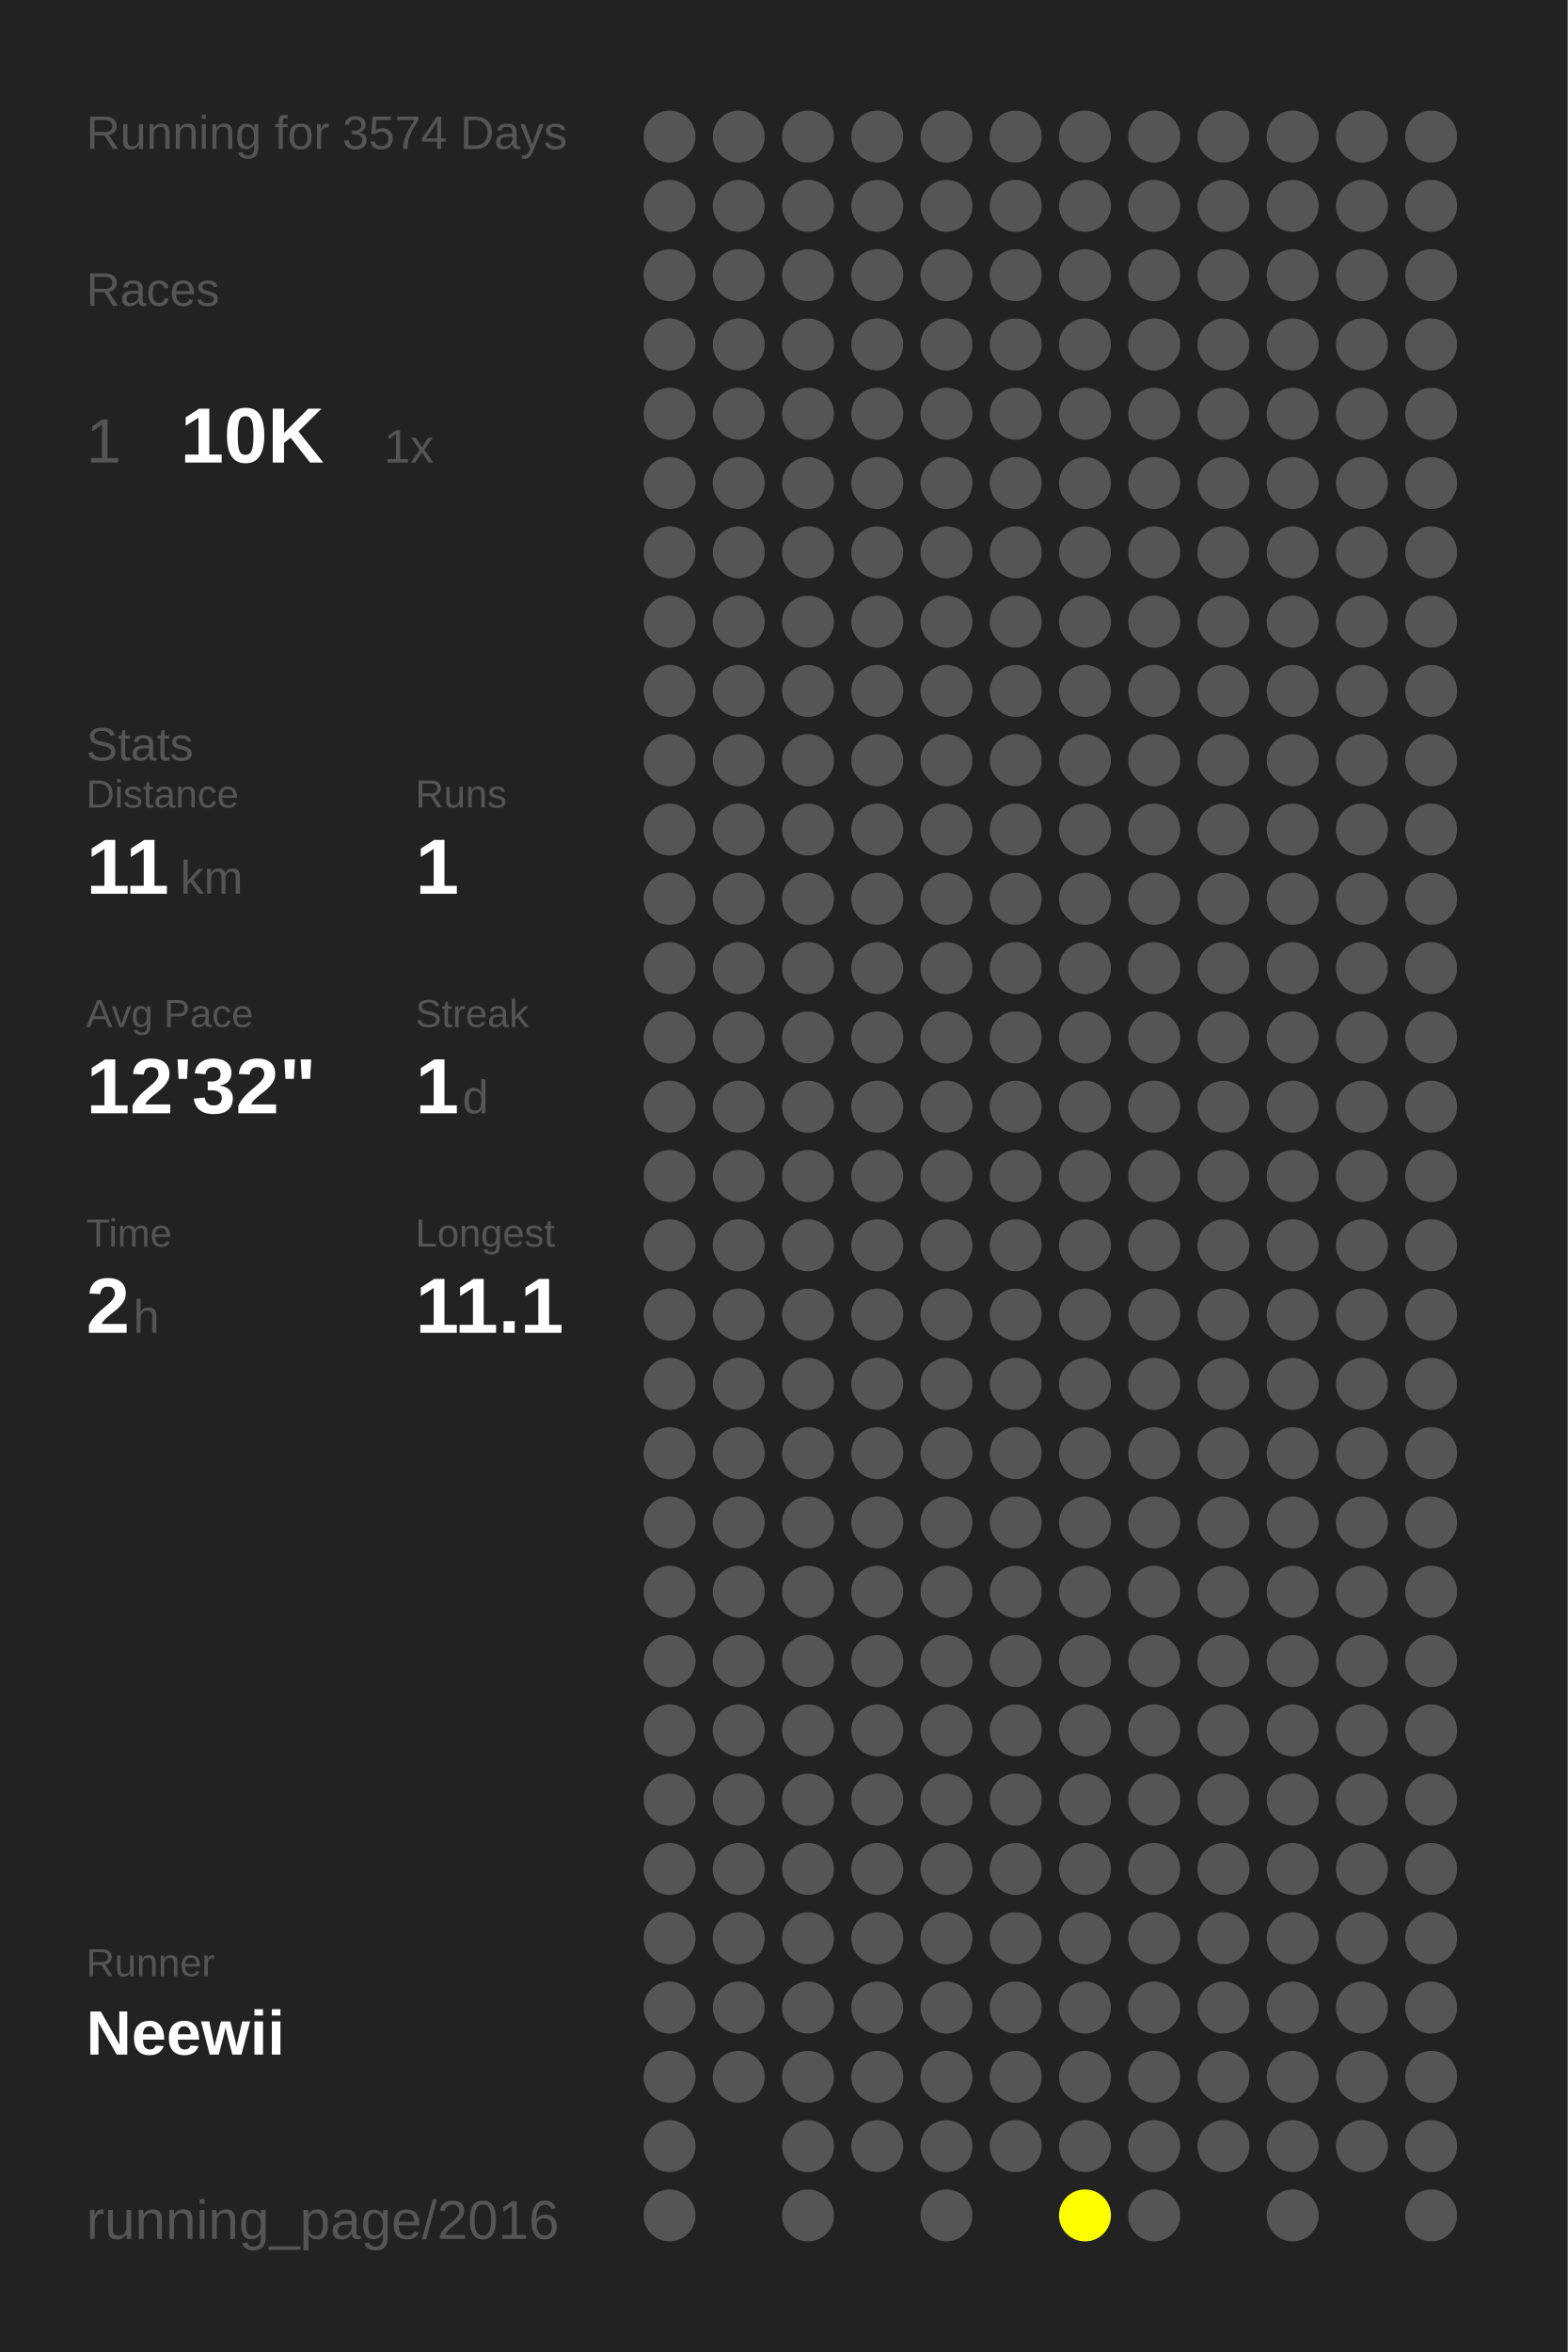
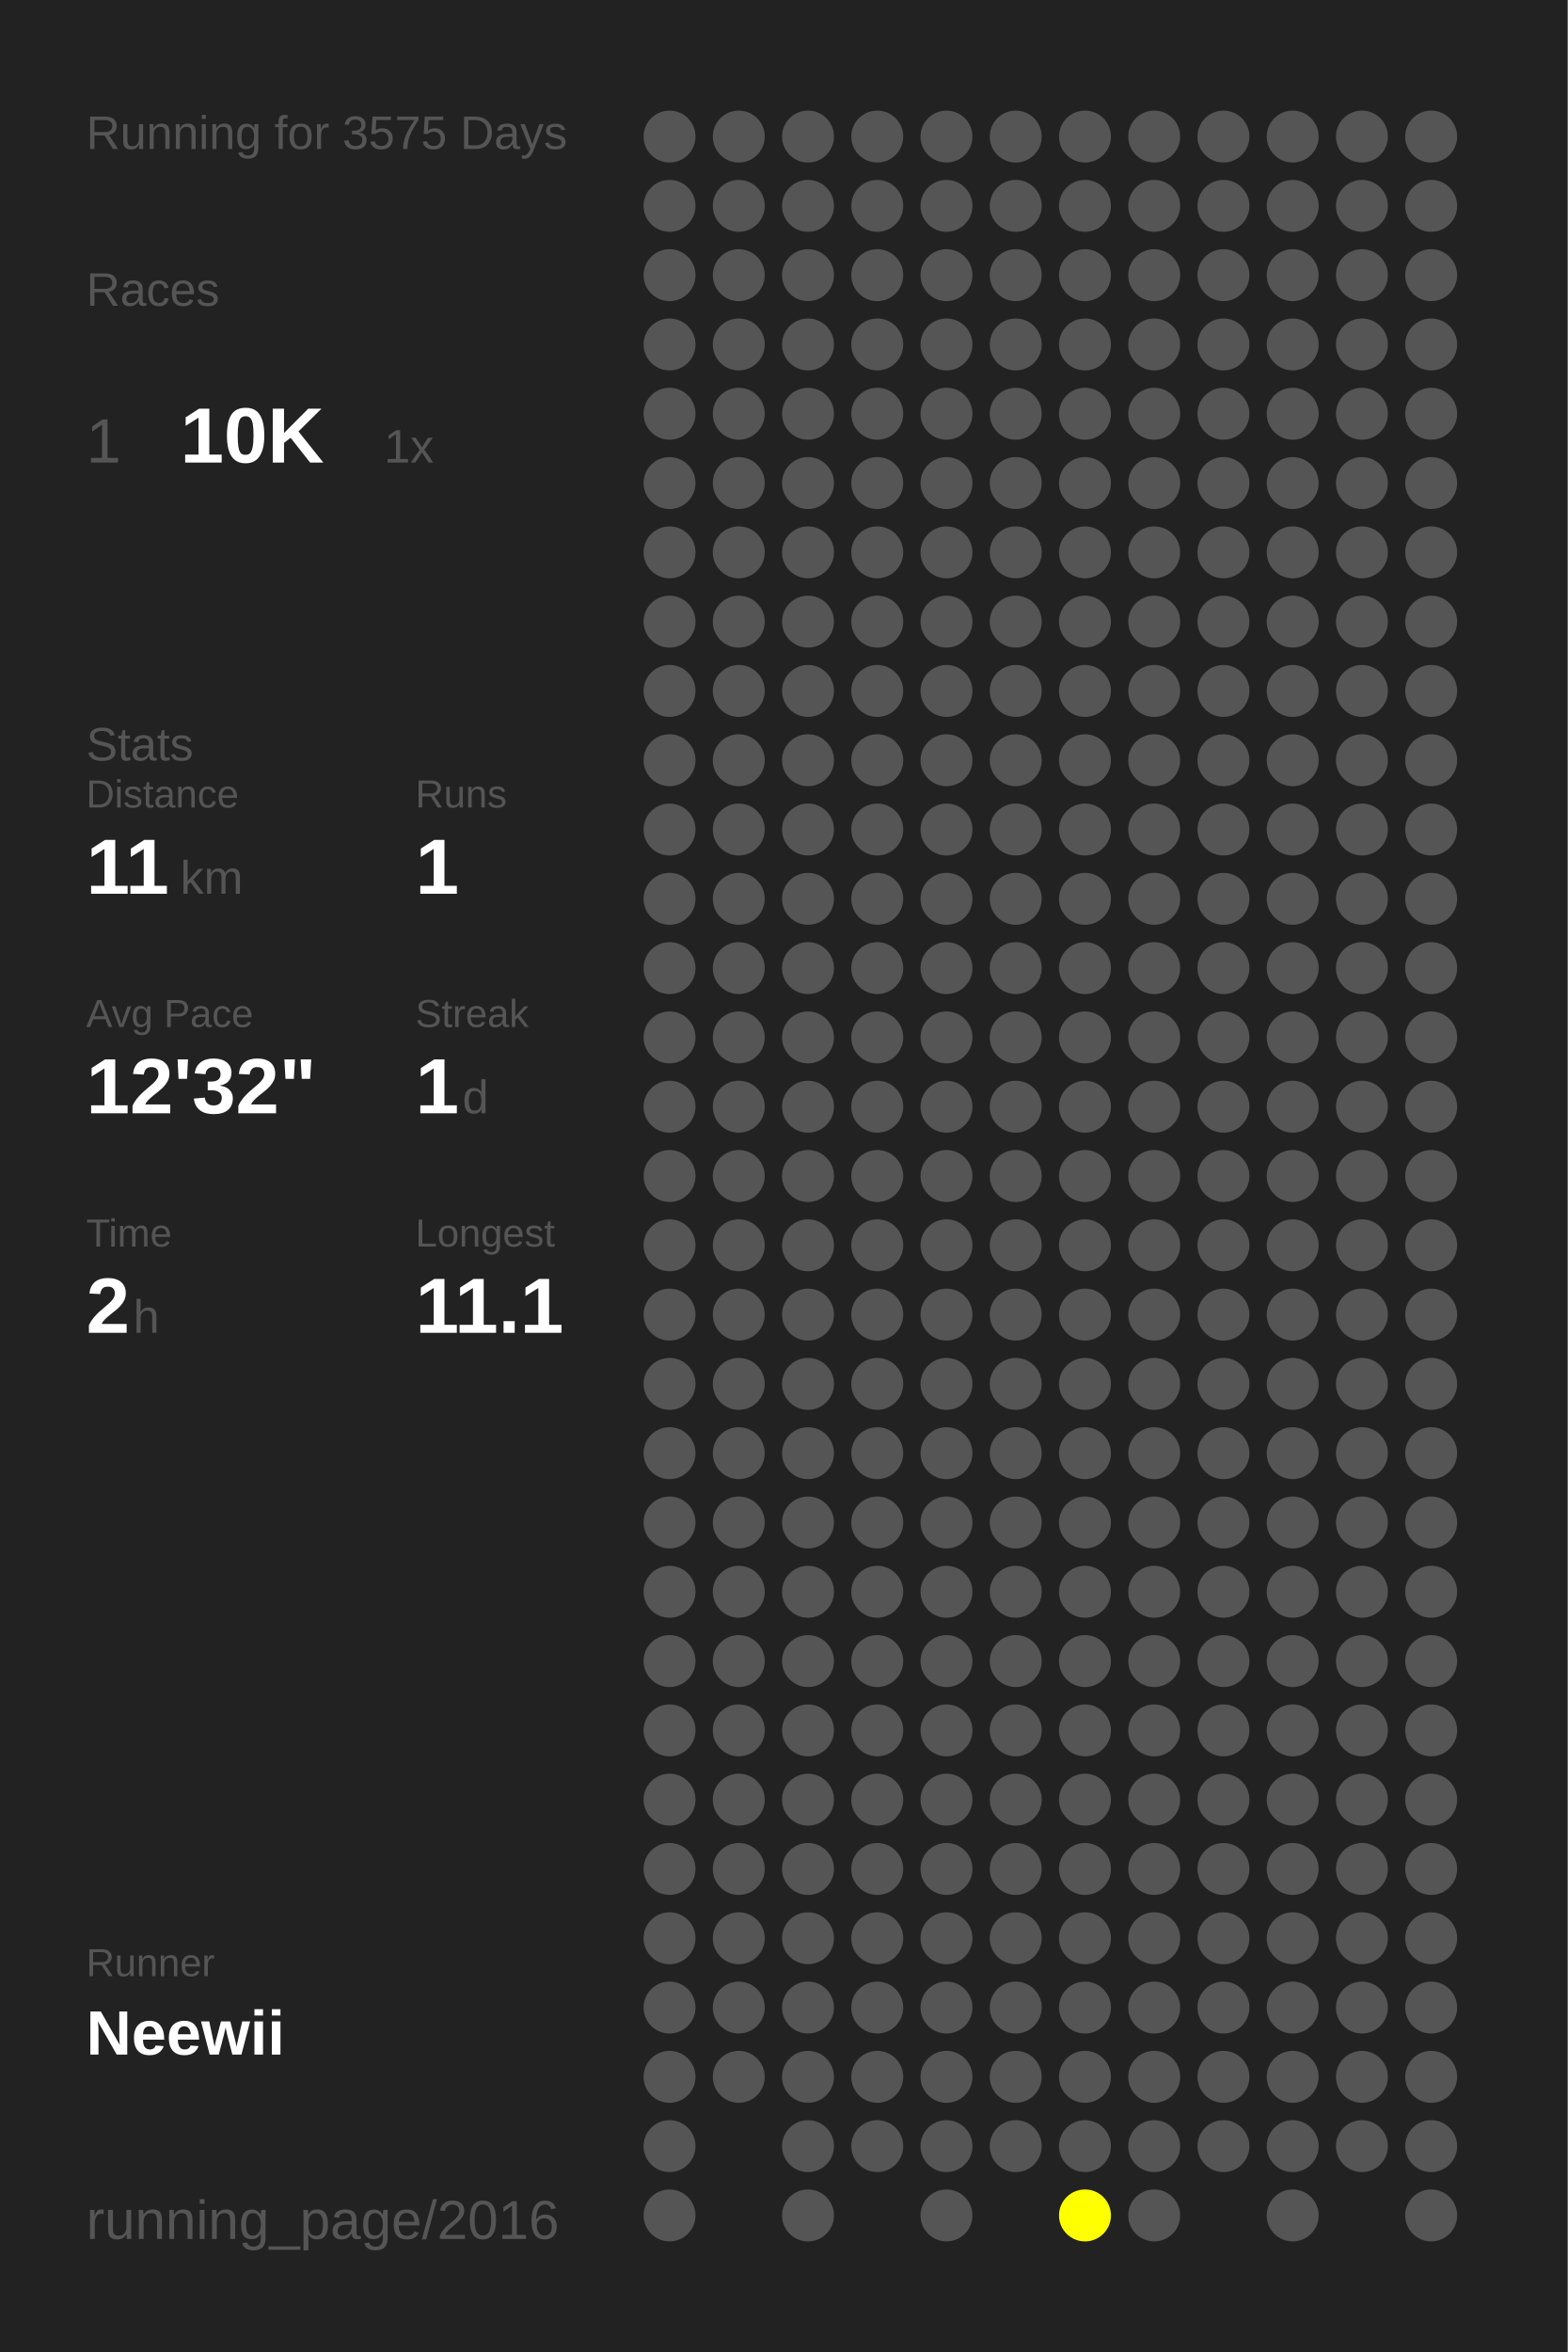
<svg xmlns="http://www.w3.org/2000/svg" baseProfile="full" height="300mm" version="1.1" viewBox="0,0,200,300" width="200mm">
  <defs />
  <rect fill="#222222" height="300" width="200" x="0" y="0" />
-   <text fill="#555555" style="font-size:6px; font-family:Arial;" x="11" y="19">Running for 3574 Days</text>
+   <text fill="#555555" style="font-size:6px; font-family:Arial;" x="11" y="19">Running for 3575 Days</text>
  <text fill="#555555" style="font-size:6px; font-family:Arial;" x="11" y="39">Races</text>
  <text fill="#555555" style="font-size:8px; font-family:Arial;" x="11" y="59">1</text>
  <text fill="#FFFFFF" style="font-size:10px; font-family:Arial; font-weight:bold;" x="23" y="59">10K</text>
  <text fill="#555555" style="font-size:6px; font-family:Arial;" x="49" y="59">1x</text>
  <text fill="#555555" style="font-size:6px; font-family:Arial;" x="11" y="97">Stats</text>
  <text fill="#555555" style="font-size:5px; font-family:Arial;" x="11" y="103">Distance</text>
  <text fill="#FFFFFF" style="font-size:10px; font-family:Arial; font-weight:bold;" x="11" y="114">11</text>
  <text fill="#555555" style="font-size:6px; font-family:Arial;" x="23" y="114">km</text>
  <text fill="#555555" style="font-size:5px; font-family:Arial;" x="53" y="103">Runs</text>
  <text fill="#FFFFFF" style="font-size:10px; font-family:Arial; font-weight:bold;" x="53" y="114">1</text>
  <text fill="#555555" style="font-size:5px; font-family:Arial;" x="11" y="131">Avg Pace</text>
  <text fill="#FFFFFF" style="font-size:10px; font-family:Arial; font-weight:bold;" x="11" y="142">12'32"</text>
  <text fill="#555555" style="font-size:5px; font-family:Arial;" x="53" y="131">Streak</text>
  <text fill="#FFFFFF" style="font-size:10px; font-family:Arial; font-weight:bold;" x="53" y="142">1</text>
  <text fill="#555555" style="font-size:6px; font-family:Arial;" x="59" y="142">d</text>
  <text fill="#555555" style="font-size:5px; font-family:Arial;" x="11" y="159">Time</text>
  <text fill="#FFFFFF" style="font-size:10px; font-family:Arial; font-weight:bold;" x="11" y="170">2</text>
  <text fill="#555555" style="font-size:6px; font-family:Arial;" x="17" y="170">h</text>
  <text fill="#555555" style="font-size:5px; font-family:Arial;" x="53" y="159">Longest</text>
  <text fill="#FFFFFF" style="font-size:10px; font-family:Arial; font-weight:bold;" x="53" y="170">11.1</text>
  <text fill="#555555" style="font-size:5px; font-family:Arial;" x="11" y="252.065">Runner</text>
  <text fill="#FFFFFF" style="font-size:8px; font-family:Arial; font-weight:bold;" x="11" y="262.065">Neewii</text>
  <text fill="#555555" style="font-size:7px; font-family:Arial;" x="11" y="285.581">running_page/2016</text>
  <circle cx="85.417" cy="17.419" fill="#555555" r="3.312" />
  <circle cx="85.417" cy="26.258" fill="#555555" r="3.312" />
  <circle cx="85.417" cy="35.097" fill="#555555" r="3.312" />
  <circle cx="85.417" cy="43.935" fill="#555555" r="3.312" />
  <circle cx="85.417" cy="52.774" fill="#555555" r="3.312" />
  <circle cx="85.417" cy="61.613" fill="#555555" r="3.312" />
  <circle cx="85.417" cy="70.452" fill="#555555" r="3.312" />
  <circle cx="85.417" cy="79.29" fill="#555555" r="3.312" />
  <circle cx="85.417" cy="88.129" fill="#555555" r="3.312" />
  <circle cx="85.417" cy="96.968" fill="#555555" r="3.312" />
  <circle cx="85.417" cy="105.806" fill="#555555" r="3.312" />
  <circle cx="85.417" cy="114.645" fill="#555555" r="3.312" />
  <circle cx="85.417" cy="123.484" fill="#555555" r="3.312" />
  <circle cx="85.417" cy="132.323" fill="#555555" r="3.312" />
  <circle cx="85.417" cy="141.161" fill="#555555" r="3.312" />
  <circle cx="85.417" cy="150" fill="#555555" r="3.312" />
  <circle cx="85.417" cy="158.839" fill="#555555" r="3.312" />
  <circle cx="85.417" cy="167.677" fill="#555555" r="3.312" />
  <circle cx="85.417" cy="176.516" fill="#555555" r="3.312" />
  <circle cx="85.417" cy="185.355" fill="#555555" r="3.312" />
  <circle cx="85.417" cy="194.194" fill="#555555" r="3.312" />
  <circle cx="85.417" cy="203.032" fill="#555555" r="3.312" />
  <circle cx="85.417" cy="211.871" fill="#555555" r="3.312" />
  <circle cx="85.417" cy="220.71" fill="#555555" r="3.312" />
  <circle cx="85.417" cy="229.548" fill="#555555" r="3.312" />
  <circle cx="85.417" cy="238.387" fill="#555555" r="3.312" />
  <circle cx="85.417" cy="247.226" fill="#555555" r="3.312" />
  <circle cx="85.417" cy="256.065" fill="#555555" r="3.312" />
  <circle cx="85.417" cy="264.903" fill="#555555" r="3.312" />
  <circle cx="85.417" cy="273.742" fill="#555555" r="3.312" />
  <circle cx="85.417" cy="282.581" fill="#555555" r="3.312" />
  <circle cx="94.25" cy="17.419" fill="#555555" r="3.312" />
  <circle cx="94.25" cy="26.258" fill="#555555" r="3.312" />
  <circle cx="94.25" cy="35.097" fill="#555555" r="3.312" />
  <circle cx="94.25" cy="43.935" fill="#555555" r="3.312" />
  <circle cx="94.25" cy="52.774" fill="#555555" r="3.312" />
  <circle cx="94.25" cy="61.613" fill="#555555" r="3.312" />
  <circle cx="94.25" cy="70.452" fill="#555555" r="3.312" />
  <circle cx="94.25" cy="79.29" fill="#555555" r="3.312" />
  <circle cx="94.25" cy="88.129" fill="#555555" r="3.312" />
  <circle cx="94.25" cy="96.968" fill="#555555" r="3.312" />
  <circle cx="94.25" cy="105.806" fill="#555555" r="3.312" />
  <circle cx="94.25" cy="114.645" fill="#555555" r="3.312" />
  <circle cx="94.25" cy="123.484" fill="#555555" r="3.312" />
  <circle cx="94.25" cy="132.323" fill="#555555" r="3.312" />
  <circle cx="94.25" cy="141.161" fill="#555555" r="3.312" />
  <circle cx="94.25" cy="150" fill="#555555" r="3.312" />
  <circle cx="94.25" cy="158.839" fill="#555555" r="3.312" />
  <circle cx="94.25" cy="167.677" fill="#555555" r="3.312" />
  <circle cx="94.25" cy="176.516" fill="#555555" r="3.312" />
  <circle cx="94.25" cy="185.355" fill="#555555" r="3.312" />
  <circle cx="94.25" cy="194.194" fill="#555555" r="3.312" />
  <circle cx="94.25" cy="203.032" fill="#555555" r="3.312" />
  <circle cx="94.25" cy="211.871" fill="#555555" r="3.312" />
  <circle cx="94.25" cy="220.71" fill="#555555" r="3.312" />
  <circle cx="94.25" cy="229.548" fill="#555555" r="3.312" />
  <circle cx="94.25" cy="238.387" fill="#555555" r="3.312" />
  <circle cx="94.25" cy="247.226" fill="#555555" r="3.312" />
  <circle cx="94.25" cy="256.065" fill="#555555" r="3.312" />
  <circle cx="94.25" cy="264.903" fill="#555555" r="3.312" />
  <circle cx="103.083" cy="17.419" fill="#555555" r="3.312" />
  <circle cx="103.083" cy="26.258" fill="#555555" r="3.312" />
  <circle cx="103.083" cy="35.097" fill="#555555" r="3.312" />
  <circle cx="103.083" cy="43.935" fill="#555555" r="3.312" />
  <circle cx="103.083" cy="52.774" fill="#555555" r="3.312" />
  <circle cx="103.083" cy="61.613" fill="#555555" r="3.312" />
  <circle cx="103.083" cy="70.452" fill="#555555" r="3.312" />
  <circle cx="103.083" cy="79.29" fill="#555555" r="3.312" />
  <circle cx="103.083" cy="88.129" fill="#555555" r="3.312" />
  <circle cx="103.083" cy="96.968" fill="#555555" r="3.312" />
  <circle cx="103.083" cy="105.806" fill="#555555" r="3.312" />
  <circle cx="103.083" cy="114.645" fill="#555555" r="3.312" />
  <circle cx="103.083" cy="123.484" fill="#555555" r="3.312" />
  <circle cx="103.083" cy="132.323" fill="#555555" r="3.312" />
  <circle cx="103.083" cy="141.161" fill="#555555" r="3.312" />
  <circle cx="103.083" cy="150" fill="#555555" r="3.312" />
  <circle cx="103.083" cy="158.839" fill="#555555" r="3.312" />
  <circle cx="103.083" cy="167.677" fill="#555555" r="3.312" />
  <circle cx="103.083" cy="176.516" fill="#555555" r="3.312" />
  <circle cx="103.083" cy="185.355" fill="#555555" r="3.312" />
  <circle cx="103.083" cy="194.194" fill="#555555" r="3.312" />
  <circle cx="103.083" cy="203.032" fill="#555555" r="3.312" />
  <circle cx="103.083" cy="211.871" fill="#555555" r="3.312" />
  <circle cx="103.083" cy="220.71" fill="#555555" r="3.312" />
  <circle cx="103.083" cy="229.548" fill="#555555" r="3.312" />
  <circle cx="103.083" cy="238.387" fill="#555555" r="3.312" />
  <circle cx="103.083" cy="247.226" fill="#555555" r="3.312" />
  <circle cx="103.083" cy="256.065" fill="#555555" r="3.312" />
  <circle cx="103.083" cy="264.903" fill="#555555" r="3.312" />
  <circle cx="103.083" cy="273.742" fill="#555555" r="3.312" />
  <circle cx="103.083" cy="282.581" fill="#555555" r="3.312" />
  <circle cx="111.917" cy="17.419" fill="#555555" r="3.312" />
  <circle cx="111.917" cy="26.258" fill="#555555" r="3.312" />
  <circle cx="111.917" cy="35.097" fill="#555555" r="3.312" />
  <circle cx="111.917" cy="43.935" fill="#555555" r="3.312" />
  <circle cx="111.917" cy="52.774" fill="#555555" r="3.312" />
  <circle cx="111.917" cy="61.613" fill="#555555" r="3.312" />
  <circle cx="111.917" cy="70.452" fill="#555555" r="3.312" />
  <circle cx="111.917" cy="79.29" fill="#555555" r="3.312" />
  <circle cx="111.917" cy="88.129" fill="#555555" r="3.312" />
  <circle cx="111.917" cy="96.968" fill="#555555" r="3.312" />
  <circle cx="111.917" cy="105.806" fill="#555555" r="3.312" />
  <circle cx="111.917" cy="114.645" fill="#555555" r="3.312" />
  <circle cx="111.917" cy="123.484" fill="#555555" r="3.312" />
  <circle cx="111.917" cy="132.323" fill="#555555" r="3.312" />
  <circle cx="111.917" cy="141.161" fill="#555555" r="3.312" />
  <circle cx="111.917" cy="150" fill="#555555" r="3.312" />
  <circle cx="111.917" cy="158.839" fill="#555555" r="3.312" />
  <circle cx="111.917" cy="167.677" fill="#555555" r="3.312" />
  <circle cx="111.917" cy="176.516" fill="#555555" r="3.312" />
  <circle cx="111.917" cy="185.355" fill="#555555" r="3.312" />
  <circle cx="111.917" cy="194.194" fill="#555555" r="3.312" />
  <circle cx="111.917" cy="203.032" fill="#555555" r="3.312" />
  <circle cx="111.917" cy="211.871" fill="#555555" r="3.312" />
  <circle cx="111.917" cy="220.71" fill="#555555" r="3.312" />
  <circle cx="111.917" cy="229.548" fill="#555555" r="3.312" />
  <circle cx="111.917" cy="238.387" fill="#555555" r="3.312" />
  <circle cx="111.917" cy="247.226" fill="#555555" r="3.312" />
  <circle cx="111.917" cy="256.065" fill="#555555" r="3.312" />
  <circle cx="111.917" cy="264.903" fill="#555555" r="3.312" />
  <circle cx="111.917" cy="273.742" fill="#555555" r="3.312" />
  <circle cx="120.75" cy="17.419" fill="#555555" r="3.312" />
  <circle cx="120.75" cy="26.258" fill="#555555" r="3.312" />
  <circle cx="120.75" cy="35.097" fill="#555555" r="3.312" />
  <circle cx="120.75" cy="43.935" fill="#555555" r="3.312" />
  <circle cx="120.75" cy="52.774" fill="#555555" r="3.312" />
  <circle cx="120.75" cy="61.613" fill="#555555" r="3.312" />
  <circle cx="120.75" cy="70.452" fill="#555555" r="3.312" />
  <circle cx="120.75" cy="79.29" fill="#555555" r="3.312" />
  <circle cx="120.75" cy="88.129" fill="#555555" r="3.312" />
  <circle cx="120.75" cy="96.968" fill="#555555" r="3.312" />
  <circle cx="120.75" cy="105.806" fill="#555555" r="3.312" />
  <circle cx="120.75" cy="114.645" fill="#555555" r="3.312" />
  <circle cx="120.75" cy="123.484" fill="#555555" r="3.312" />
  <circle cx="120.75" cy="132.323" fill="#555555" r="3.312" />
  <circle cx="120.75" cy="141.161" fill="#555555" r="3.312" />
  <circle cx="120.75" cy="150" fill="#555555" r="3.312" />
  <circle cx="120.75" cy="158.839" fill="#555555" r="3.312" />
  <circle cx="120.75" cy="167.677" fill="#555555" r="3.312" />
  <circle cx="120.75" cy="176.516" fill="#555555" r="3.312" />
  <circle cx="120.75" cy="185.355" fill="#555555" r="3.312" />
  <circle cx="120.75" cy="194.194" fill="#555555" r="3.312" />
  <circle cx="120.75" cy="203.032" fill="#555555" r="3.312" />
  <circle cx="120.75" cy="211.871" fill="#555555" r="3.312" />
  <circle cx="120.75" cy="220.71" fill="#555555" r="3.312" />
  <circle cx="120.75" cy="229.548" fill="#555555" r="3.312" />
  <circle cx="120.75" cy="238.387" fill="#555555" r="3.312" />
  <circle cx="120.75" cy="247.226" fill="#555555" r="3.312" />
  <circle cx="120.75" cy="256.065" fill="#555555" r="3.312" />
  <circle cx="120.75" cy="264.903" fill="#555555" r="3.312" />
  <circle cx="120.75" cy="273.742" fill="#555555" r="3.312" />
  <circle cx="120.75" cy="282.581" fill="#555555" r="3.312" />
  <circle cx="129.583" cy="17.419" fill="#555555" r="3.312" />
  <circle cx="129.583" cy="26.258" fill="#555555" r="3.312" />
  <circle cx="129.583" cy="35.097" fill="#555555" r="3.312" />
  <circle cx="129.583" cy="43.935" fill="#555555" r="3.312" />
  <circle cx="129.583" cy="52.774" fill="#555555" r="3.312" />
  <circle cx="129.583" cy="61.613" fill="#555555" r="3.312" />
  <circle cx="129.583" cy="70.452" fill="#555555" r="3.312" />
  <circle cx="129.583" cy="79.29" fill="#555555" r="3.312" />
  <circle cx="129.583" cy="88.129" fill="#555555" r="3.312" />
  <circle cx="129.583" cy="96.968" fill="#555555" r="3.312" />
  <circle cx="129.583" cy="105.806" fill="#555555" r="3.312" />
  <circle cx="129.583" cy="114.645" fill="#555555" r="3.312" />
  <circle cx="129.583" cy="123.484" fill="#555555" r="3.312" />
  <circle cx="129.583" cy="132.323" fill="#555555" r="3.312" />
  <circle cx="129.583" cy="141.161" fill="#555555" r="3.312" />
  <circle cx="129.583" cy="150" fill="#555555" r="3.312" />
  <circle cx="129.583" cy="158.839" fill="#555555" r="3.312" />
  <circle cx="129.583" cy="167.677" fill="#555555" r="3.312" />
  <circle cx="129.583" cy="176.516" fill="#555555" r="3.312" />
  <circle cx="129.583" cy="185.355" fill="#555555" r="3.312" />
  <circle cx="129.583" cy="194.194" fill="#555555" r="3.312" />
  <circle cx="129.583" cy="203.032" fill="#555555" r="3.312" />
  <circle cx="129.583" cy="211.871" fill="#555555" r="3.312" />
  <circle cx="129.583" cy="220.71" fill="#555555" r="3.312" />
  <circle cx="129.583" cy="229.548" fill="#555555" r="3.312" />
  <circle cx="129.583" cy="238.387" fill="#555555" r="3.312" />
  <circle cx="129.583" cy="247.226" fill="#555555" r="3.312" />
  <circle cx="129.583" cy="256.065" fill="#555555" r="3.312" />
  <circle cx="129.583" cy="264.903" fill="#555555" r="3.312" />
  <circle cx="129.583" cy="273.742" fill="#555555" r="3.312" />
  <circle cx="138.417" cy="17.419" fill="#555555" r="3.312" />
  <circle cx="138.417" cy="26.258" fill="#555555" r="3.312" />
  <circle cx="138.417" cy="35.097" fill="#555555" r="3.312" />
  <circle cx="138.417" cy="43.935" fill="#555555" r="3.312" />
  <circle cx="138.417" cy="52.774" fill="#555555" r="3.312" />
  <circle cx="138.417" cy="61.613" fill="#555555" r="3.312" />
  <circle cx="138.417" cy="70.452" fill="#555555" r="3.312" />
  <circle cx="138.417" cy="79.29" fill="#555555" r="3.312" />
  <circle cx="138.417" cy="88.129" fill="#555555" r="3.312" />
  <circle cx="138.417" cy="96.968" fill="#555555" r="3.312" />
  <circle cx="138.417" cy="105.806" fill="#555555" r="3.312" />
  <circle cx="138.417" cy="114.645" fill="#555555" r="3.312" />
  <circle cx="138.417" cy="123.484" fill="#555555" r="3.312" />
  <circle cx="138.417" cy="132.323" fill="#555555" r="3.312" />
  <circle cx="138.417" cy="141.161" fill="#555555" r="3.312" />
  <circle cx="138.417" cy="150" fill="#555555" r="3.312" />
  <circle cx="138.417" cy="158.839" fill="#555555" r="3.312" />
  <circle cx="138.417" cy="167.677" fill="#555555" r="3.312" />
  <circle cx="138.417" cy="176.516" fill="#555555" r="3.312" />
  <circle cx="138.417" cy="185.355" fill="#555555" r="3.312" />
  <circle cx="138.417" cy="194.194" fill="#555555" r="3.312" />
  <circle cx="138.417" cy="203.032" fill="#555555" r="3.312" />
  <circle cx="138.417" cy="211.871" fill="#555555" r="3.312" />
  <circle cx="138.417" cy="220.71" fill="#555555" r="3.312" />
  <circle cx="138.417" cy="229.548" fill="#555555" r="3.312" />
  <circle cx="138.417" cy="238.387" fill="#555555" r="3.312" />
  <circle cx="138.417" cy="247.226" fill="#555555" r="3.312" />
  <circle cx="138.417" cy="256.065" fill="#555555" r="3.312" />
  <circle cx="138.417" cy="264.903" fill="#555555" r="3.312" />
  <circle cx="138.417" cy="273.742" fill="#555555" r="3.312" />
  <circle cx="138.417" cy="282.581" fill="#FFFF00" r="3.312" />
  <circle cx="147.25" cy="17.419" fill="#555555" r="3.312" />
  <circle cx="147.25" cy="26.258" fill="#555555" r="3.312" />
  <circle cx="147.25" cy="35.097" fill="#555555" r="3.312" />
  <circle cx="147.25" cy="43.935" fill="#555555" r="3.312" />
  <circle cx="147.25" cy="52.774" fill="#555555" r="3.312" />
  <circle cx="147.25" cy="61.613" fill="#555555" r="3.312" />
  <circle cx="147.25" cy="70.452" fill="#555555" r="3.312" />
  <circle cx="147.25" cy="79.29" fill="#555555" r="3.312" />
  <circle cx="147.25" cy="88.129" fill="#555555" r="3.312" />
  <circle cx="147.25" cy="96.968" fill="#555555" r="3.312" />
  <circle cx="147.25" cy="105.806" fill="#555555" r="3.312" />
  <circle cx="147.25" cy="114.645" fill="#555555" r="3.312" />
  <circle cx="147.25" cy="123.484" fill="#555555" r="3.312" />
  <circle cx="147.25" cy="132.323" fill="#555555" r="3.312" />
  <circle cx="147.25" cy="141.161" fill="#555555" r="3.312" />
  <circle cx="147.25" cy="150" fill="#555555" r="3.312" />
  <circle cx="147.25" cy="158.839" fill="#555555" r="3.312" />
  <circle cx="147.25" cy="167.677" fill="#555555" r="3.312" />
  <circle cx="147.25" cy="176.516" fill="#555555" r="3.312" />
  <circle cx="147.25" cy="185.355" fill="#555555" r="3.312" />
  <circle cx="147.25" cy="194.194" fill="#555555" r="3.312" />
  <circle cx="147.25" cy="203.032" fill="#555555" r="3.312" />
  <circle cx="147.25" cy="211.871" fill="#555555" r="3.312" />
  <circle cx="147.25" cy="220.71" fill="#555555" r="3.312" />
  <circle cx="147.25" cy="229.548" fill="#555555" r="3.312" />
  <circle cx="147.25" cy="238.387" fill="#555555" r="3.312" />
  <circle cx="147.25" cy="247.226" fill="#555555" r="3.312" />
  <circle cx="147.25" cy="256.065" fill="#555555" r="3.312" />
  <circle cx="147.25" cy="264.903" fill="#555555" r="3.312" />
  <circle cx="147.25" cy="273.742" fill="#555555" r="3.312" />
  <circle cx="147.25" cy="282.581" fill="#555555" r="3.312" />
  <circle cx="156.083" cy="17.419" fill="#555555" r="3.312" />
  <circle cx="156.083" cy="26.258" fill="#555555" r="3.312" />
  <circle cx="156.083" cy="35.097" fill="#555555" r="3.312" />
  <circle cx="156.083" cy="43.935" fill="#555555" r="3.312" />
  <circle cx="156.083" cy="52.774" fill="#555555" r="3.312" />
  <circle cx="156.083" cy="61.613" fill="#555555" r="3.312" />
  <circle cx="156.083" cy="70.452" fill="#555555" r="3.312" />
  <circle cx="156.083" cy="79.29" fill="#555555" r="3.312" />
  <circle cx="156.083" cy="88.129" fill="#555555" r="3.312" />
  <circle cx="156.083" cy="96.968" fill="#555555" r="3.312" />
  <circle cx="156.083" cy="105.806" fill="#555555" r="3.312" />
  <circle cx="156.083" cy="114.645" fill="#555555" r="3.312" />
  <circle cx="156.083" cy="123.484" fill="#555555" r="3.312" />
  <circle cx="156.083" cy="132.323" fill="#555555" r="3.312" />
  <circle cx="156.083" cy="141.161" fill="#555555" r="3.312" />
  <circle cx="156.083" cy="150" fill="#555555" r="3.312" />
  <circle cx="156.083" cy="158.839" fill="#555555" r="3.312" />
  <circle cx="156.083" cy="167.677" fill="#555555" r="3.312" />
  <circle cx="156.083" cy="176.516" fill="#555555" r="3.312" />
  <circle cx="156.083" cy="185.355" fill="#555555" r="3.312" />
  <circle cx="156.083" cy="194.194" fill="#555555" r="3.312" />
  <circle cx="156.083" cy="203.032" fill="#555555" r="3.312" />
  <circle cx="156.083" cy="211.871" fill="#555555" r="3.312" />
  <circle cx="156.083" cy="220.71" fill="#555555" r="3.312" />
  <circle cx="156.083" cy="229.548" fill="#555555" r="3.312" />
  <circle cx="156.083" cy="238.387" fill="#555555" r="3.312" />
  <circle cx="156.083" cy="247.226" fill="#555555" r="3.312" />
  <circle cx="156.083" cy="256.065" fill="#555555" r="3.312" />
  <circle cx="156.083" cy="264.903" fill="#555555" r="3.312" />
  <circle cx="156.083" cy="273.742" fill="#555555" r="3.312" />
  <circle cx="164.917" cy="17.419" fill="#555555" r="3.312" />
  <circle cx="164.917" cy="26.258" fill="#555555" r="3.312" />
  <circle cx="164.917" cy="35.097" fill="#555555" r="3.312" />
  <circle cx="164.917" cy="43.935" fill="#555555" r="3.312" />
  <circle cx="164.917" cy="52.774" fill="#555555" r="3.312" />
  <circle cx="164.917" cy="61.613" fill="#555555" r="3.312" />
  <circle cx="164.917" cy="70.452" fill="#555555" r="3.312" />
  <circle cx="164.917" cy="79.29" fill="#555555" r="3.312" />
  <circle cx="164.917" cy="88.129" fill="#555555" r="3.312" />
  <circle cx="164.917" cy="96.968" fill="#555555" r="3.312" />
  <circle cx="164.917" cy="105.806" fill="#555555" r="3.312" />
  <circle cx="164.917" cy="114.645" fill="#555555" r="3.312" />
  <circle cx="164.917" cy="123.484" fill="#555555" r="3.312" />
  <circle cx="164.917" cy="132.323" fill="#555555" r="3.312" />
  <circle cx="164.917" cy="141.161" fill="#555555" r="3.312" />
  <circle cx="164.917" cy="150" fill="#555555" r="3.312" />
  <circle cx="164.917" cy="158.839" fill="#555555" r="3.312" />
  <circle cx="164.917" cy="167.677" fill="#555555" r="3.312" />
  <circle cx="164.917" cy="176.516" fill="#555555" r="3.312" />
  <circle cx="164.917" cy="185.355" fill="#555555" r="3.312" />
  <circle cx="164.917" cy="194.194" fill="#555555" r="3.312" />
  <circle cx="164.917" cy="203.032" fill="#555555" r="3.312" />
  <circle cx="164.917" cy="211.871" fill="#555555" r="3.312" />
  <circle cx="164.917" cy="220.71" fill="#555555" r="3.312" />
  <circle cx="164.917" cy="229.548" fill="#555555" r="3.312" />
  <circle cx="164.917" cy="238.387" fill="#555555" r="3.312" />
  <circle cx="164.917" cy="247.226" fill="#555555" r="3.312" />
  <circle cx="164.917" cy="256.065" fill="#555555" r="3.312" />
  <circle cx="164.917" cy="264.903" fill="#555555" r="3.312" />
  <circle cx="164.917" cy="273.742" fill="#555555" r="3.312" />
  <circle cx="164.917" cy="282.581" fill="#555555" r="3.312" />
  <circle cx="173.75" cy="17.419" fill="#555555" r="3.312" />
  <circle cx="173.75" cy="26.258" fill="#555555" r="3.312" />
  <circle cx="173.75" cy="35.097" fill="#555555" r="3.312" />
  <circle cx="173.75" cy="43.935" fill="#555555" r="3.312" />
  <circle cx="173.75" cy="52.774" fill="#555555" r="3.312" />
  <circle cx="173.75" cy="61.613" fill="#555555" r="3.312" />
  <circle cx="173.75" cy="70.452" fill="#555555" r="3.312" />
  <circle cx="173.75" cy="79.29" fill="#555555" r="3.312" />
  <circle cx="173.75" cy="88.129" fill="#555555" r="3.312" />
  <circle cx="173.75" cy="96.968" fill="#555555" r="3.312" />
  <circle cx="173.75" cy="105.806" fill="#555555" r="3.312" />
  <circle cx="173.75" cy="114.645" fill="#555555" r="3.312" />
  <circle cx="173.75" cy="123.484" fill="#555555" r="3.312" />
  <circle cx="173.75" cy="132.323" fill="#555555" r="3.312" />
  <circle cx="173.75" cy="141.161" fill="#555555" r="3.312" />
  <circle cx="173.75" cy="150" fill="#555555" r="3.312" />
  <circle cx="173.75" cy="158.839" fill="#555555" r="3.312" />
  <circle cx="173.75" cy="167.677" fill="#555555" r="3.312" />
  <circle cx="173.75" cy="176.516" fill="#555555" r="3.312" />
  <circle cx="173.75" cy="185.355" fill="#555555" r="3.312" />
  <circle cx="173.75" cy="194.194" fill="#555555" r="3.312" />
  <circle cx="173.75" cy="203.032" fill="#555555" r="3.312" />
  <circle cx="173.75" cy="211.871" fill="#555555" r="3.312" />
  <circle cx="173.75" cy="220.71" fill="#555555" r="3.312" />
  <circle cx="173.75" cy="229.548" fill="#555555" r="3.312" />
  <circle cx="173.75" cy="238.387" fill="#555555" r="3.312" />
  <circle cx="173.75" cy="247.226" fill="#555555" r="3.312" />
  <circle cx="173.75" cy="256.065" fill="#555555" r="3.312" />
  <circle cx="173.75" cy="264.903" fill="#555555" r="3.312" />
  <circle cx="173.75" cy="273.742" fill="#555555" r="3.312" />
  <circle cx="182.583" cy="17.419" fill="#555555" r="3.312" />
  <circle cx="182.583" cy="26.258" fill="#555555" r="3.312" />
  <circle cx="182.583" cy="35.097" fill="#555555" r="3.312" />
  <circle cx="182.583" cy="43.935" fill="#555555" r="3.312" />
  <circle cx="182.583" cy="52.774" fill="#555555" r="3.312" />
  <circle cx="182.583" cy="61.613" fill="#555555" r="3.312" />
  <circle cx="182.583" cy="70.452" fill="#555555" r="3.312" />
  <circle cx="182.583" cy="79.29" fill="#555555" r="3.312" />
  <circle cx="182.583" cy="88.129" fill="#555555" r="3.312" />
  <circle cx="182.583" cy="96.968" fill="#555555" r="3.312" />
  <circle cx="182.583" cy="105.806" fill="#555555" r="3.312" />
  <circle cx="182.583" cy="114.645" fill="#555555" r="3.312" />
  <circle cx="182.583" cy="123.484" fill="#555555" r="3.312" />
  <circle cx="182.583" cy="132.323" fill="#555555" r="3.312" />
  <circle cx="182.583" cy="141.161" fill="#555555" r="3.312" />
  <circle cx="182.583" cy="150" fill="#555555" r="3.312" />
  <circle cx="182.583" cy="158.839" fill="#555555" r="3.312" />
  <circle cx="182.583" cy="167.677" fill="#555555" r="3.312" />
  <circle cx="182.583" cy="176.516" fill="#555555" r="3.312" />
  <circle cx="182.583" cy="185.355" fill="#555555" r="3.312" />
  <circle cx="182.583" cy="194.194" fill="#555555" r="3.312" />
  <circle cx="182.583" cy="203.032" fill="#555555" r="3.312" />
  <circle cx="182.583" cy="211.871" fill="#555555" r="3.312" />
  <circle cx="182.583" cy="220.71" fill="#555555" r="3.312" />
  <circle cx="182.583" cy="229.548" fill="#555555" r="3.312" />
  <circle cx="182.583" cy="238.387" fill="#555555" r="3.312" />
  <circle cx="182.583" cy="247.226" fill="#555555" r="3.312" />
  <circle cx="182.583" cy="256.065" fill="#555555" r="3.312" />
  <circle cx="182.583" cy="264.903" fill="#555555" r="3.312" />
  <circle cx="182.583" cy="273.742" fill="#555555" r="3.312" />
  <circle cx="182.583" cy="282.581" fill="#555555" r="3.312" />
</svg>
